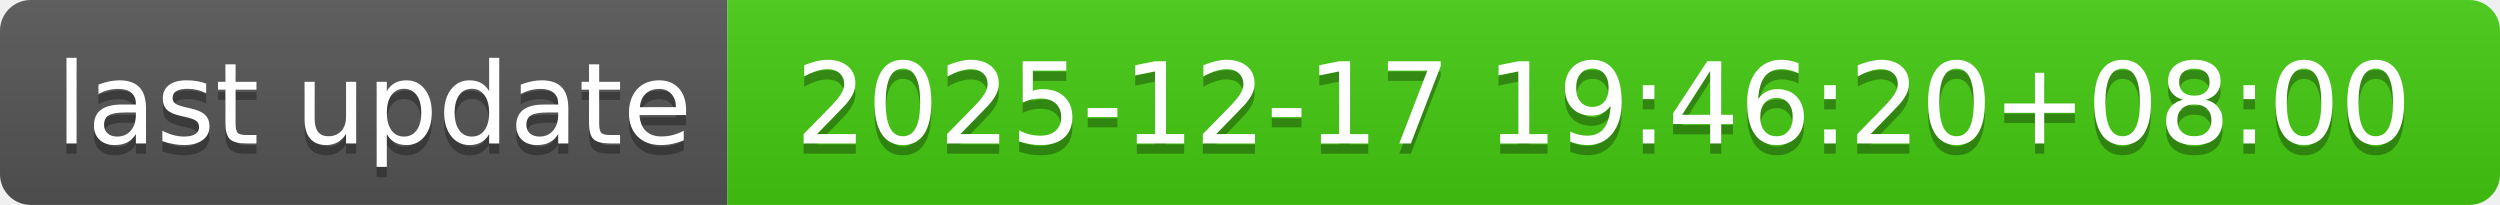
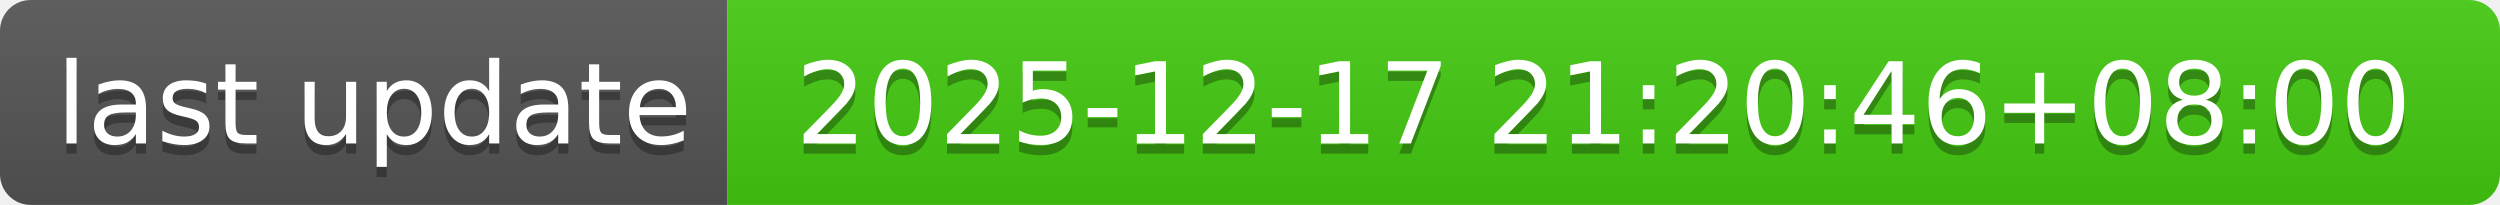
- <svg xmlns="http://www.w3.org/2000/svg" width="244" height="20" role="img" aria-label="last update: 2025-12-17 19:46:20+08:00">
+ <svg xmlns="http://www.w3.org/2000/svg" width="244" height="20" role="img" aria-label="last update: 2025-12-17 21:20:46+08:00">
  <linearGradient id="s" x2="0" y2="100%">
    <stop offset="0" stop-color="#bbb" stop-opacity=".1" />
    <stop offset="1" stop-opacity=".1" />
  </linearGradient>
  <clipPath id="r">
    <rect width="244" height="20" rx="3" fill="#fff" />
  </clipPath>
  <g clip-path="url(#r)">
    <rect width="71" height="20" fill="#555" />
    <rect x="71" width="173" height="20" fill="#4c1" />
    <rect width="244" height="20" fill="url(#s)" />
  </g>
  <g fill="#fff" text-anchor="middle" font-family="Verdana,Geneva,DejaVu Sans,sans-serif" text-rendering="geometricPrecision" font-size="110">
    <text aria-hidden="true" x="365" y="150" fill="#010101" fill-opacity=".3" transform="scale(.1)" textLength="610">last update</text>
    <text x="365" y="140" transform="scale(.1)" fill="#fff" textLength="610">last update</text>
-     <text aria-hidden="true" x="1565" y="150" fill="#010101" fill-opacity=".3" transform="scale(.1)" textLength="1630">2025-12-17 19:46:20+08:00</text>
-     <text x="1565" y="140" transform="scale(.1)" fill="#fff" textLength="1630">2025-12-17 19:46:20+08:00</text>
+     <text aria-hidden="true" x="1565" y="150" fill="#010101" fill-opacity=".3" transform="scale(.1)" textLength="1630">2025-12-17 21:20:46+08:00</text>
+     <text x="1565" y="140" transform="scale(.1)" fill="#fff" textLength="1630">2025-12-17 21:20:46+08:00</text>
  </g>
</svg>
